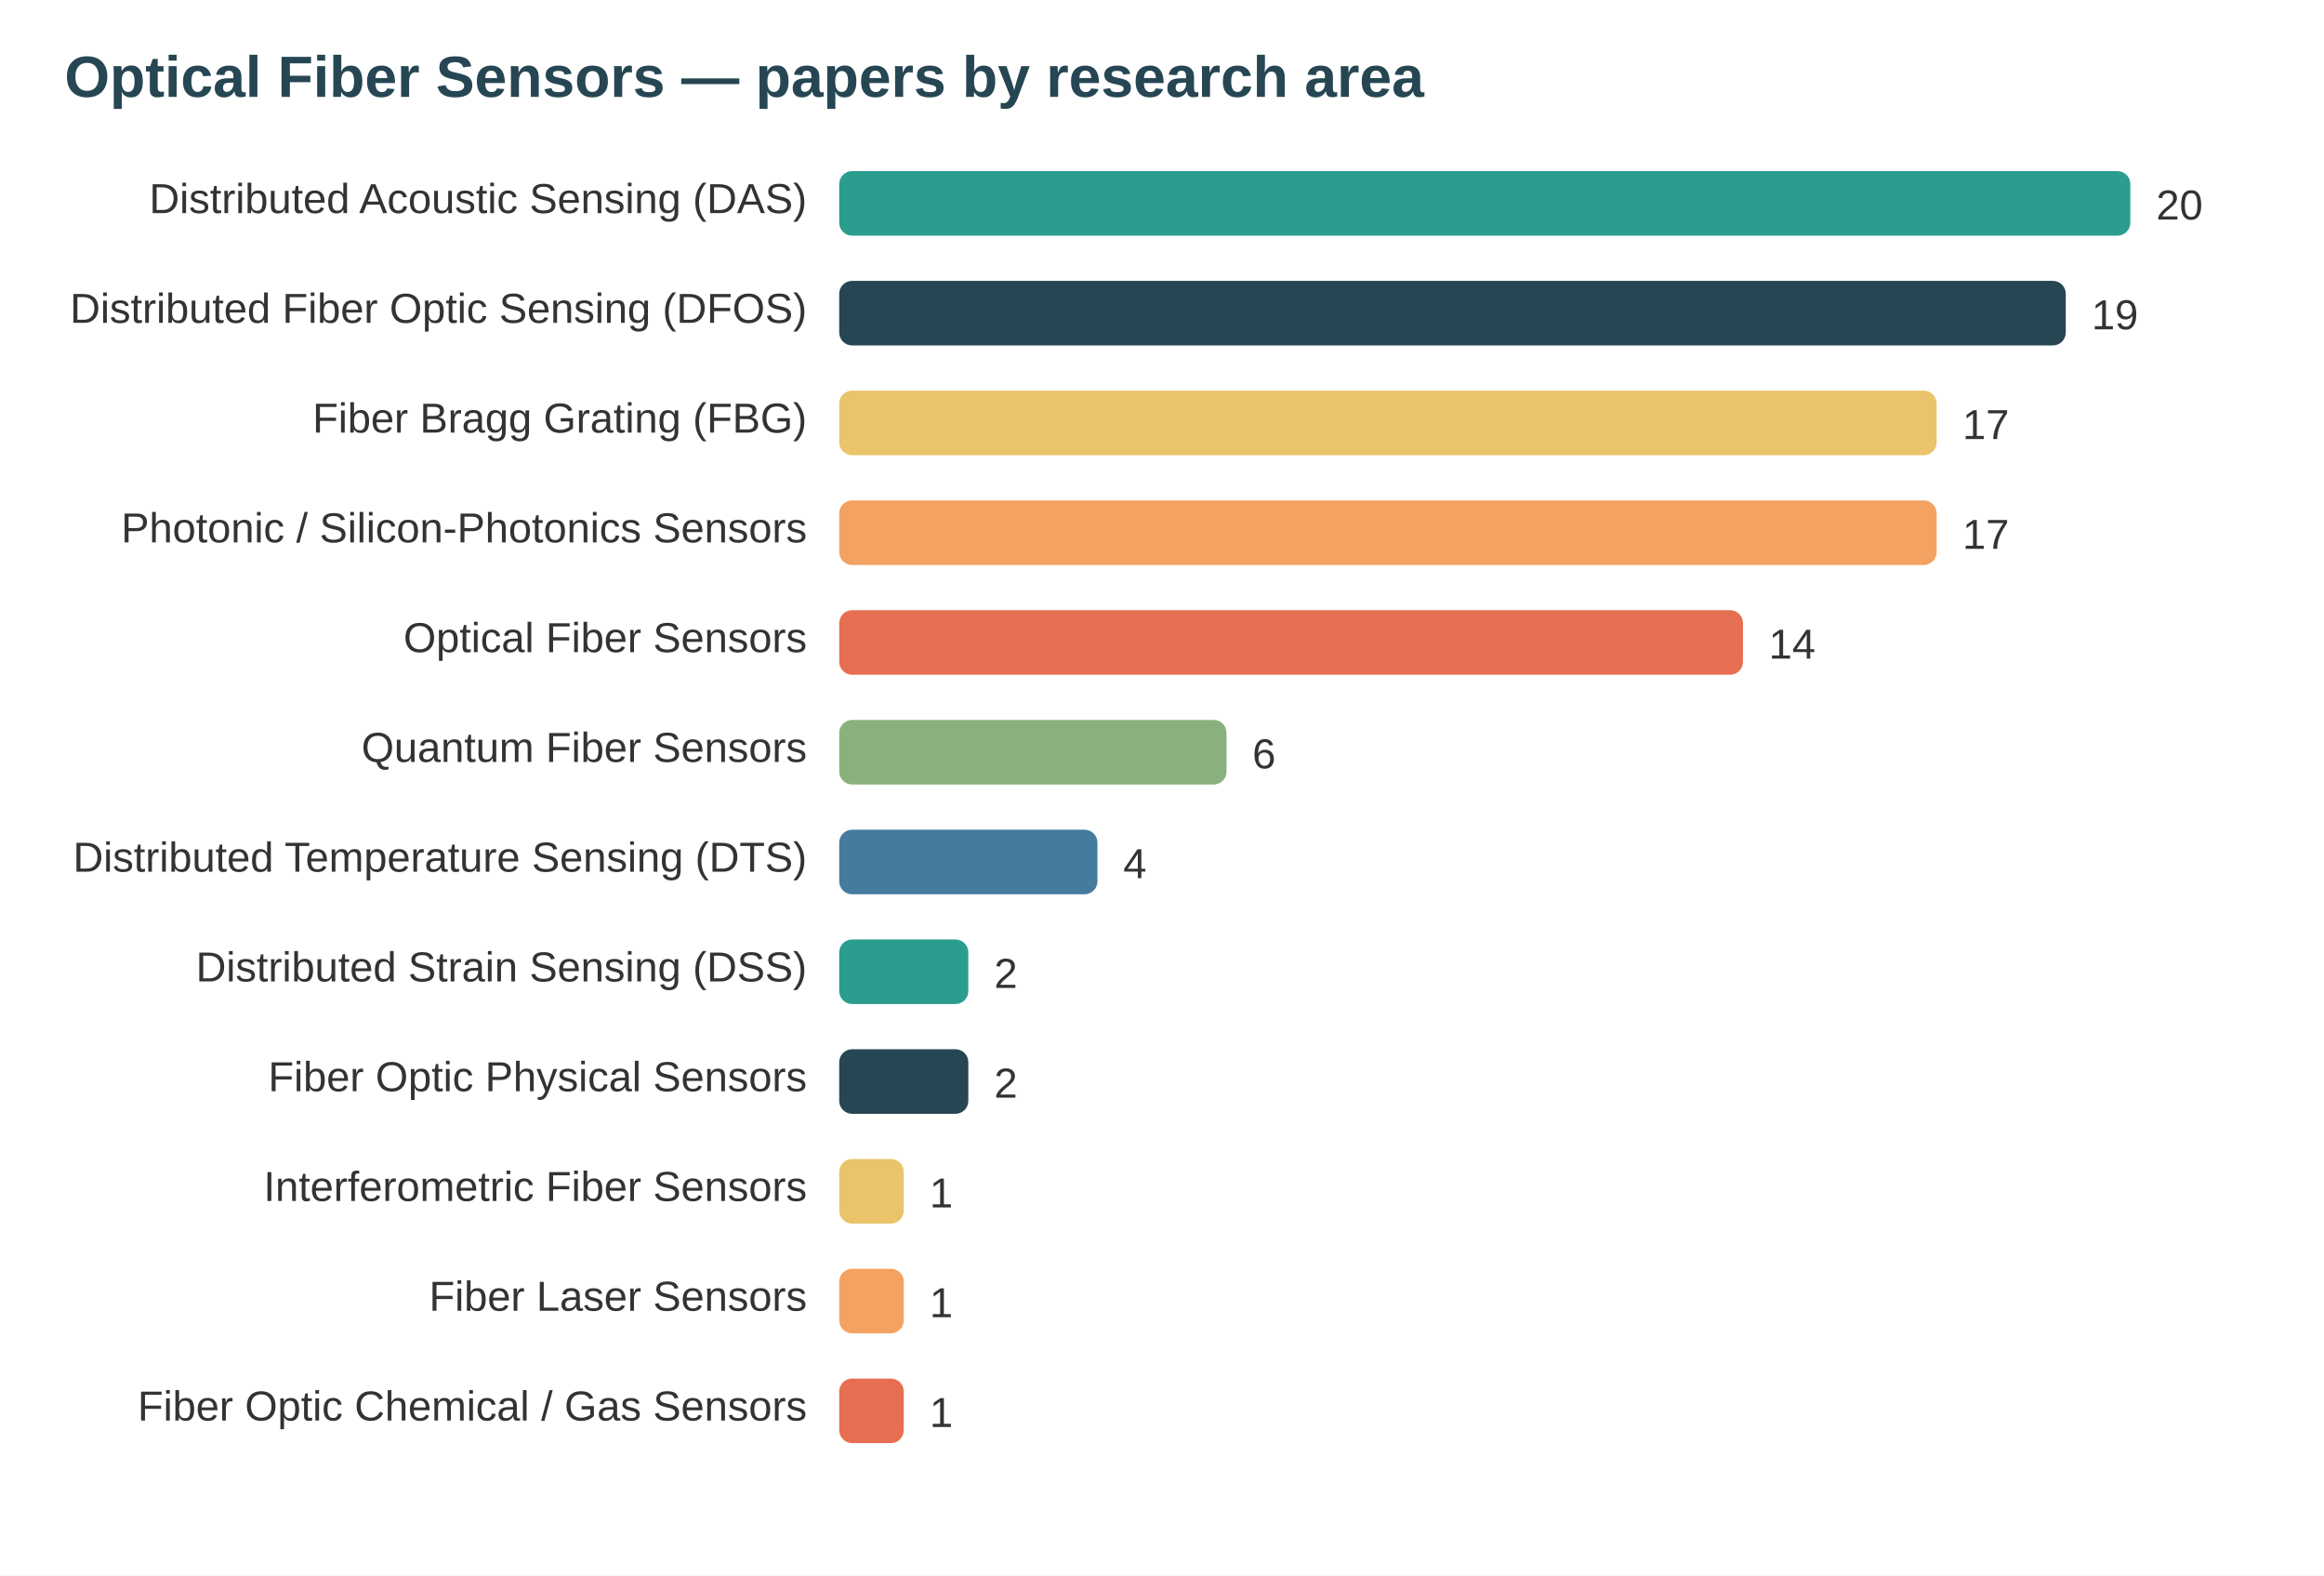
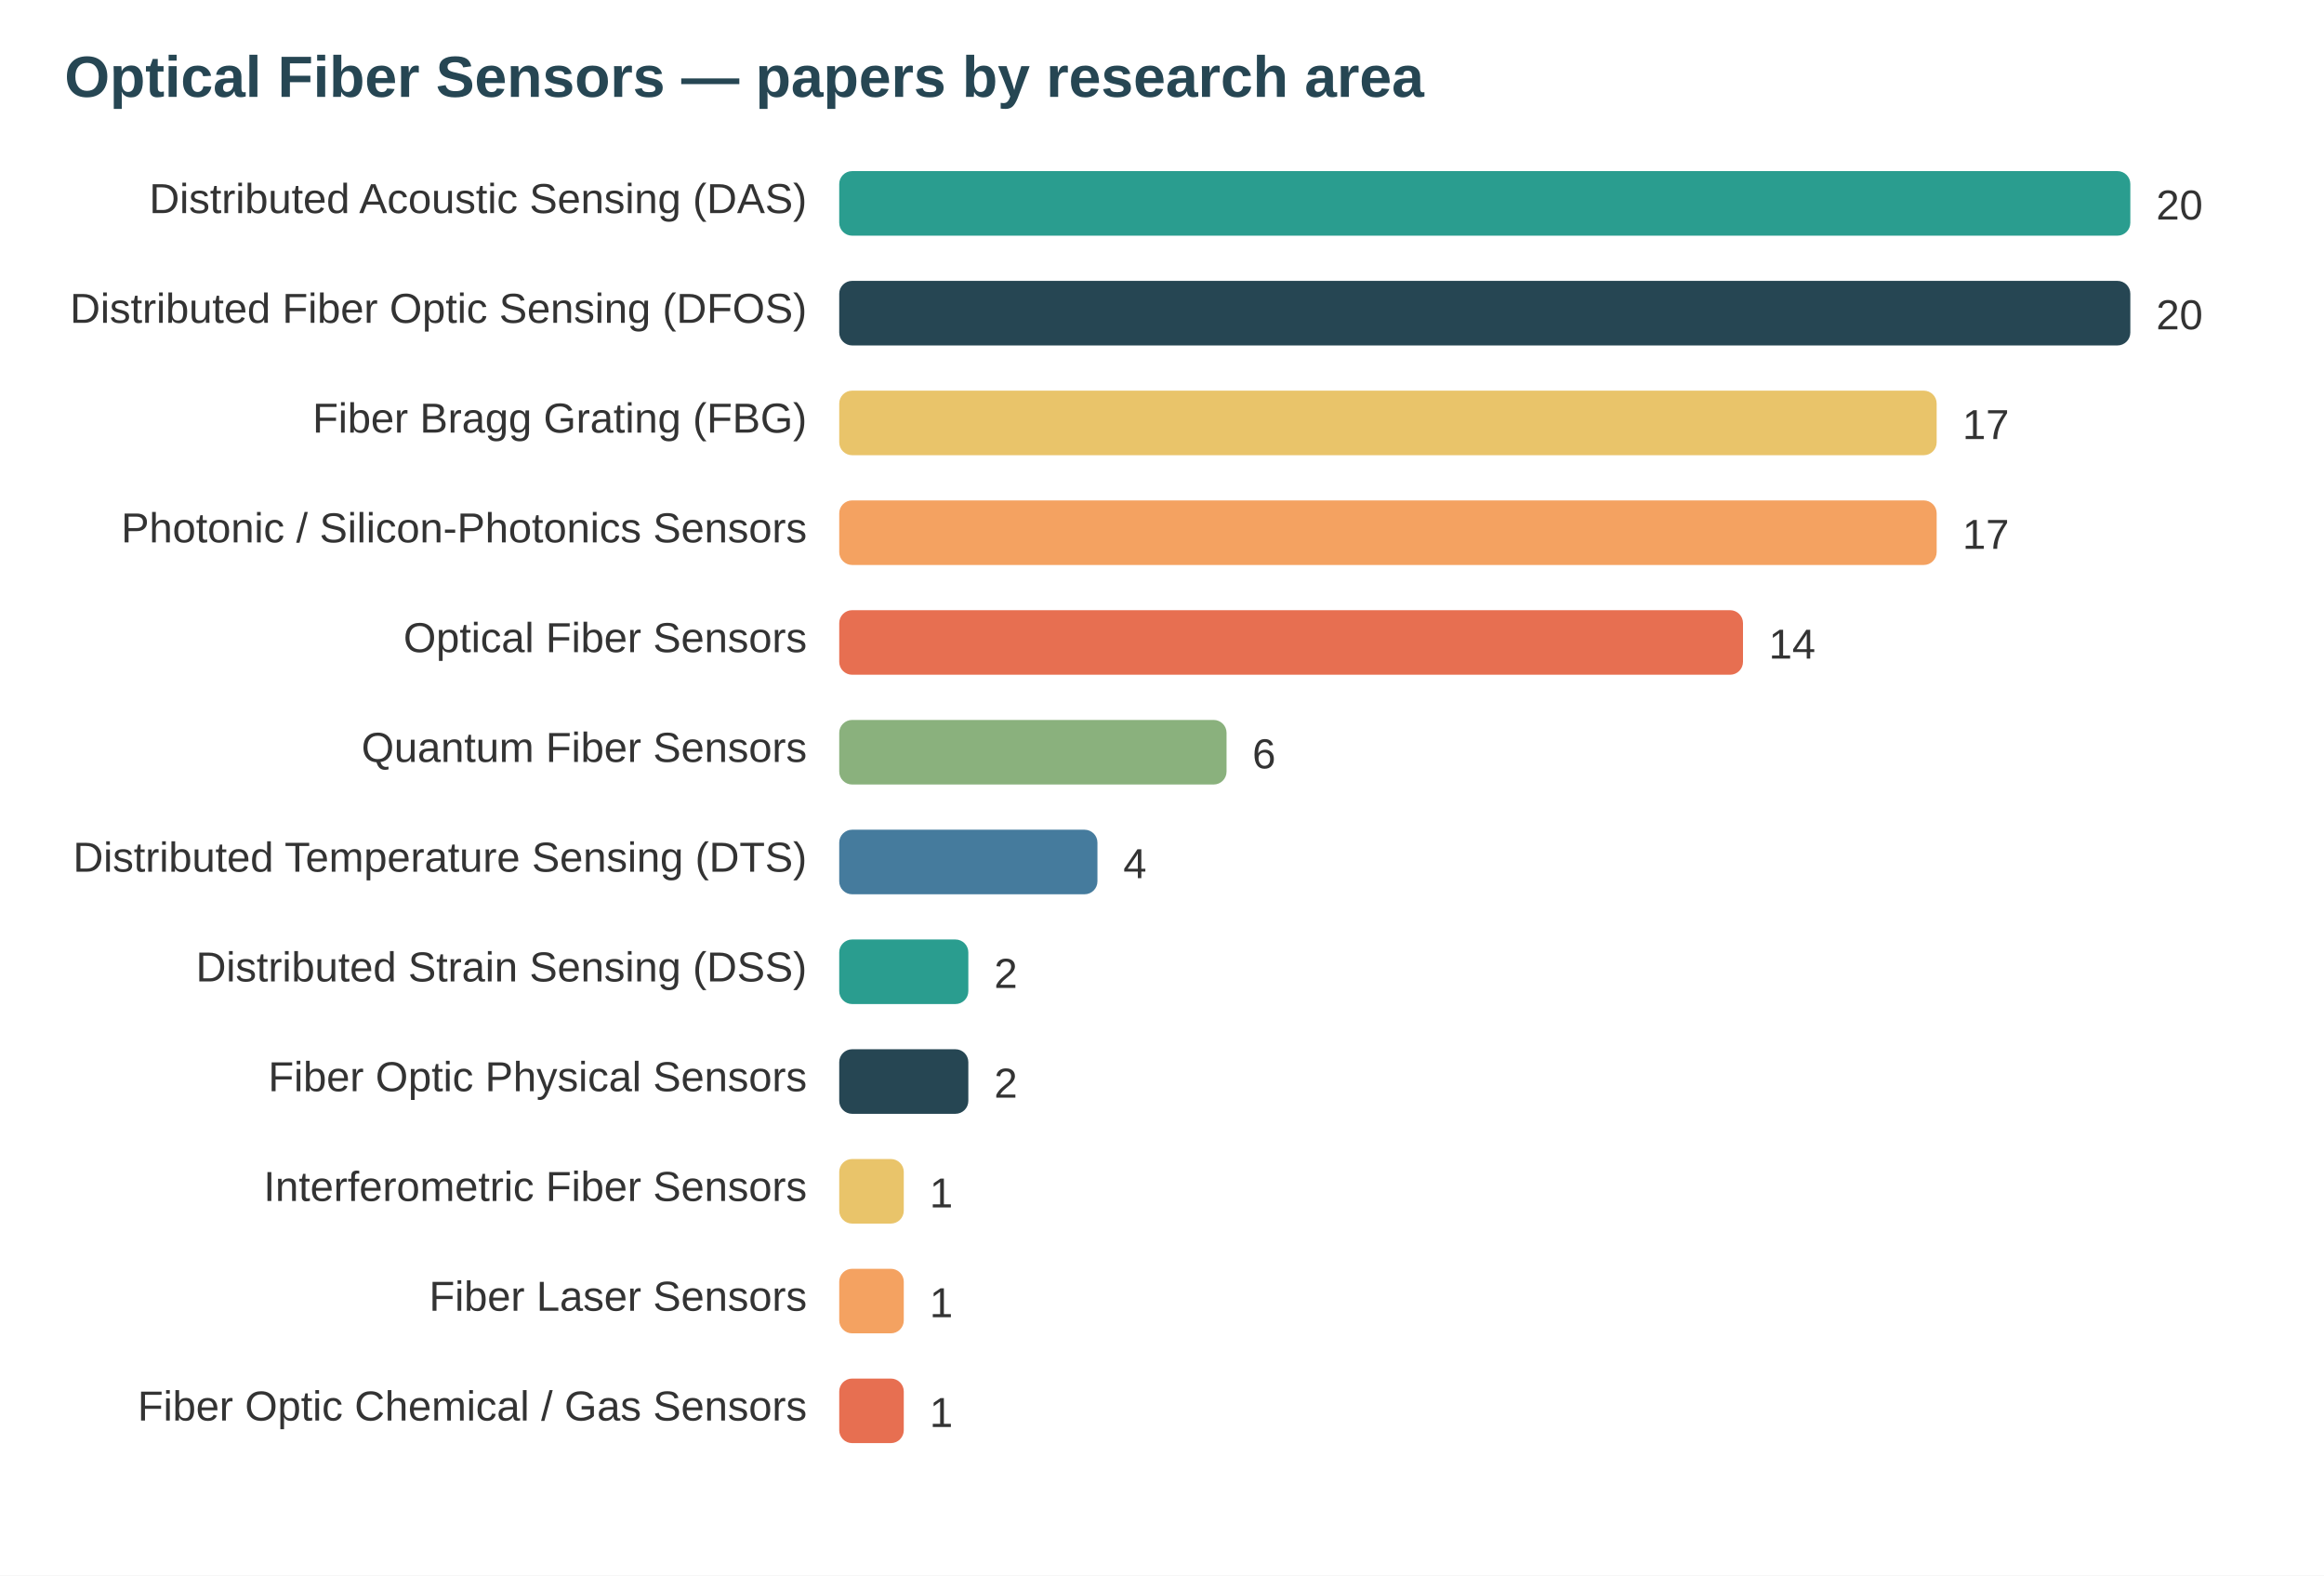
<svg xmlns="http://www.w3.org/2000/svg" width="720" height="488" viewBox="0 0 720 488" font-family="system-ui,Segoe UI,Arial">
  <rect width="720" height="488" fill="#ffffff" />
  <text x="20" y="30" font-size="18" font-weight="700" fill="#264653">Optical Fiber Sensors — papers by research area</text>
  <text x="250" y="66" text-anchor="end" font-size="13" fill="#333">Distributed Acoustic Sensing (DAS)</text>
  <rect x="260" y="53" width="400" height="20" rx="4" fill="#2a9d8f" />
  <text x="668" y="68" font-size="13" fill="#333">20</text>
  <text x="250" y="100" text-anchor="end" font-size="13" fill="#333">Distributed Fiber Optic Sensing (DFOS)</text>
-   <rect x="260" y="87" width="380" height="20" rx="4" fill="#264653" />
-   <text x="648" y="102" font-size="13" fill="#333">19</text>
+   <rect x="260" y="87" width="400" height="20" rx="4" fill="#264653" />
+   <text x="668" y="102" font-size="13" fill="#333">20</text>
  <text x="250" y="134" text-anchor="end" font-size="13" fill="#333">Fiber Bragg Grating (FBG)</text>
  <rect x="260" y="121" width="340" height="20" rx="4" fill="#e9c46a" />
  <text x="608" y="136" font-size="13" fill="#333">17</text>
  <text x="250" y="168" text-anchor="end" font-size="13" fill="#333">Photonic / Silicon-Photonics Sensors</text>
  <rect x="260" y="155" width="340" height="20" rx="4" fill="#f4a261" />
  <text x="608" y="170" font-size="13" fill="#333">17</text>
  <text x="250" y="202" text-anchor="end" font-size="13" fill="#333">Optical Fiber Sensors</text>
  <rect x="260" y="189" width="280" height="20" rx="4" fill="#e76f51" />
  <text x="548" y="204" font-size="13" fill="#333">14</text>
  <text x="250" y="236" text-anchor="end" font-size="13" fill="#333">Quantum Fiber Sensors</text>
  <rect x="260" y="223" width="120" height="20" rx="4" fill="#8ab17d" />
  <text x="388" y="238" font-size="13" fill="#333">6</text>
  <text x="250" y="270" text-anchor="end" font-size="13" fill="#333">Distributed Temperature Sensing (DTS)</text>
  <rect x="260" y="257" width="80" height="20" rx="4" fill="#457b9d" />
  <text x="348" y="272" font-size="13" fill="#333">4</text>
  <text x="250" y="304" text-anchor="end" font-size="13" fill="#333">Distributed Strain Sensing (DSS)</text>
  <rect x="260" y="291" width="40" height="20" rx="4" fill="#2a9d8f" />
  <text x="308" y="306" font-size="13" fill="#333">2</text>
  <text x="250" y="338" text-anchor="end" font-size="13" fill="#333">Fiber Optic Physical Sensors</text>
  <rect x="260" y="325" width="40" height="20" rx="4" fill="#264653" />
  <text x="308" y="340" font-size="13" fill="#333">2</text>
  <text x="250" y="372" text-anchor="end" font-size="13" fill="#333">Interferometric Fiber Sensors</text>
  <rect x="260" y="359" width="20" height="20" rx="4" fill="#e9c46a" />
  <text x="288" y="374" font-size="13" fill="#333">1</text>
  <text x="250" y="406" text-anchor="end" font-size="13" fill="#333">Fiber Laser Sensors</text>
  <rect x="260" y="393" width="20" height="20" rx="4" fill="#f4a261" />
  <text x="288" y="408" font-size="13" fill="#333">1</text>
  <text x="250" y="440" text-anchor="end" font-size="13" fill="#333">Fiber Optic Chemical / Gas Sensors</text>
  <rect x="260" y="427" width="20" height="20" rx="4" fill="#e76f51" />
  <text x="288" y="442" font-size="13" fill="#333">1</text>
</svg>
